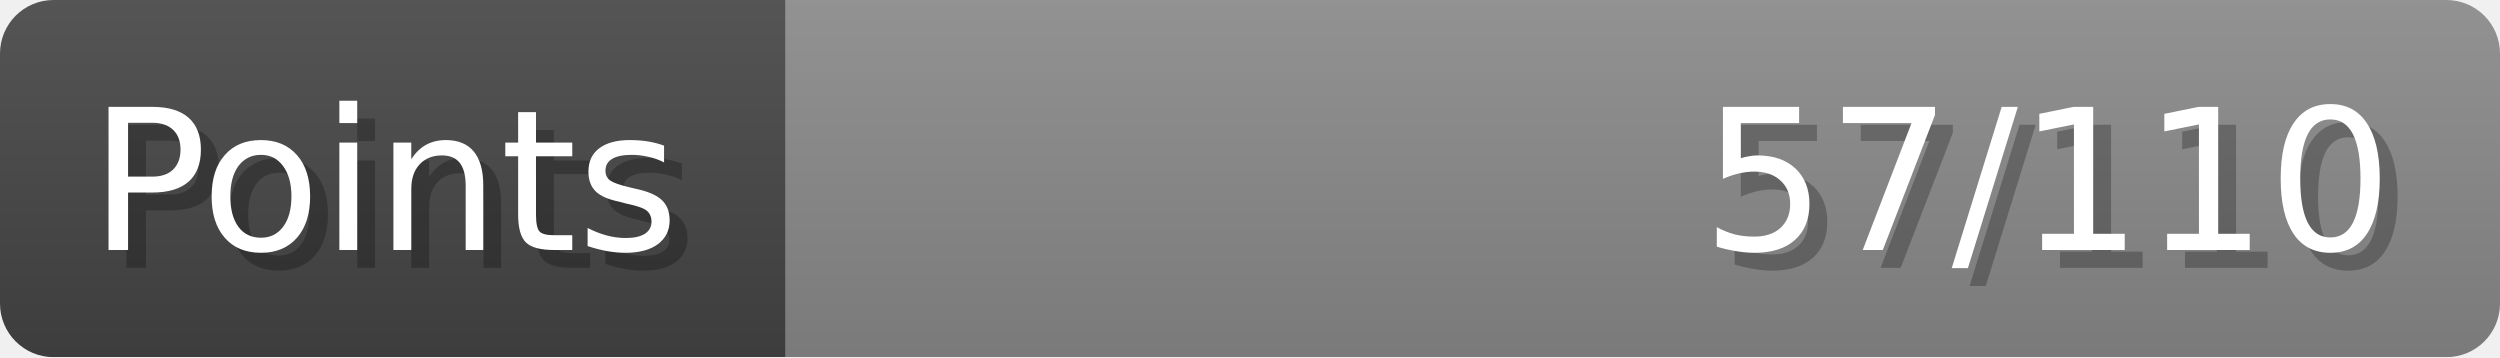
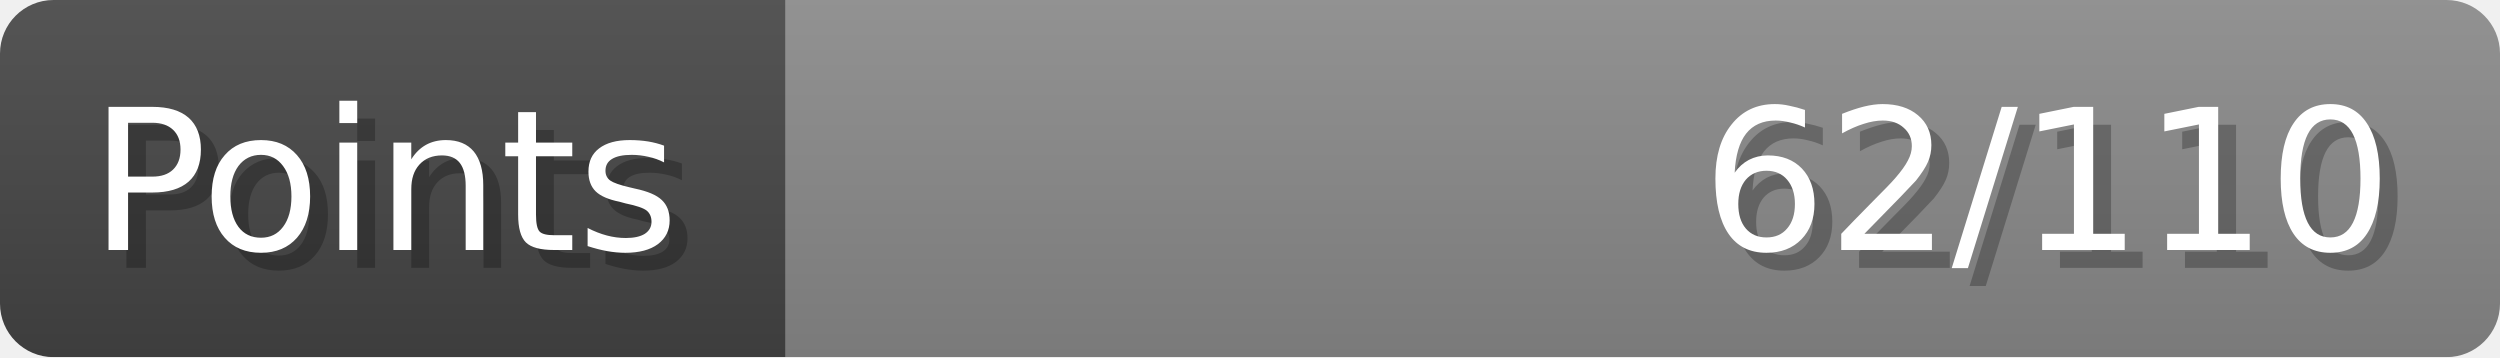
- <svg xmlns="http://www.w3.org/2000/svg" width="140px" height="20px" role="img" aria-label="Points: 57/110">
+ <svg xmlns="http://www.w3.org/2000/svg" width="140px" height="20px" role="img" aria-label="Points: 62/110">
  <linearGradient id="a" x2="0" y2="100%">
    <stop offset="0" stop-opacity=".1" stop-color="#EEE" />
    <stop offset="1" stop-opacity=".1" />
  </linearGradient>
  <mask id="m">
    <rect width="100%" height="100%" rx="3" fill="#FFF" />
  </mask>
  <g mask="url(#m)">
    <rect x="0" y="0" width="44" height="20" fill="#444" />
    <svg x="44" y="0" width="96" height="20">
      <rect width="100%" height="100%" fill="#888888" />
      <rect width="0%" height="100%" fill="#33CC11" transform="">
-         <animate attributeName="width" begin="0.5s" dur="600ms" from="0%" to="51%" repeatCount="1" fill="freeze" calcMode="spline" keyTimes="0; 1" keySplines="0.3, 0.61, 0.355, 1" />
+         <animate attributeName="width" begin="0.5s" dur="600ms" from="0%" to="56%" repeatCount="1" fill="freeze" calcMode="spline" keyTimes="0; 1" keySplines="0.3, 0.61, 0.355, 1" />
      </rect>
    </svg>
    <rect width="140" height="20" fill="url(#a)" />
  </g>
  <g aria-hidden="true" font-size="11" font-family="Verdana, DejaVu Sans, sans-serif" fill="#FFFFFF">
    <text x="6" y="15" fill="#000" opacity="0.25">Points</text>
    <text x="5" y="14">Points</text>
-     <text x="135" y="15" fill="#000" opacity="0.25" text-anchor="end">57/110</text>
-     <text x="134" y="14" text-anchor="end">57/110</text>
+     <text x="135" y="15" fill="#000" opacity="0.25" text-anchor="end">62/110</text>
+     <text x="134" y="14" text-anchor="end">62/110</text>
  </g>
</svg>
